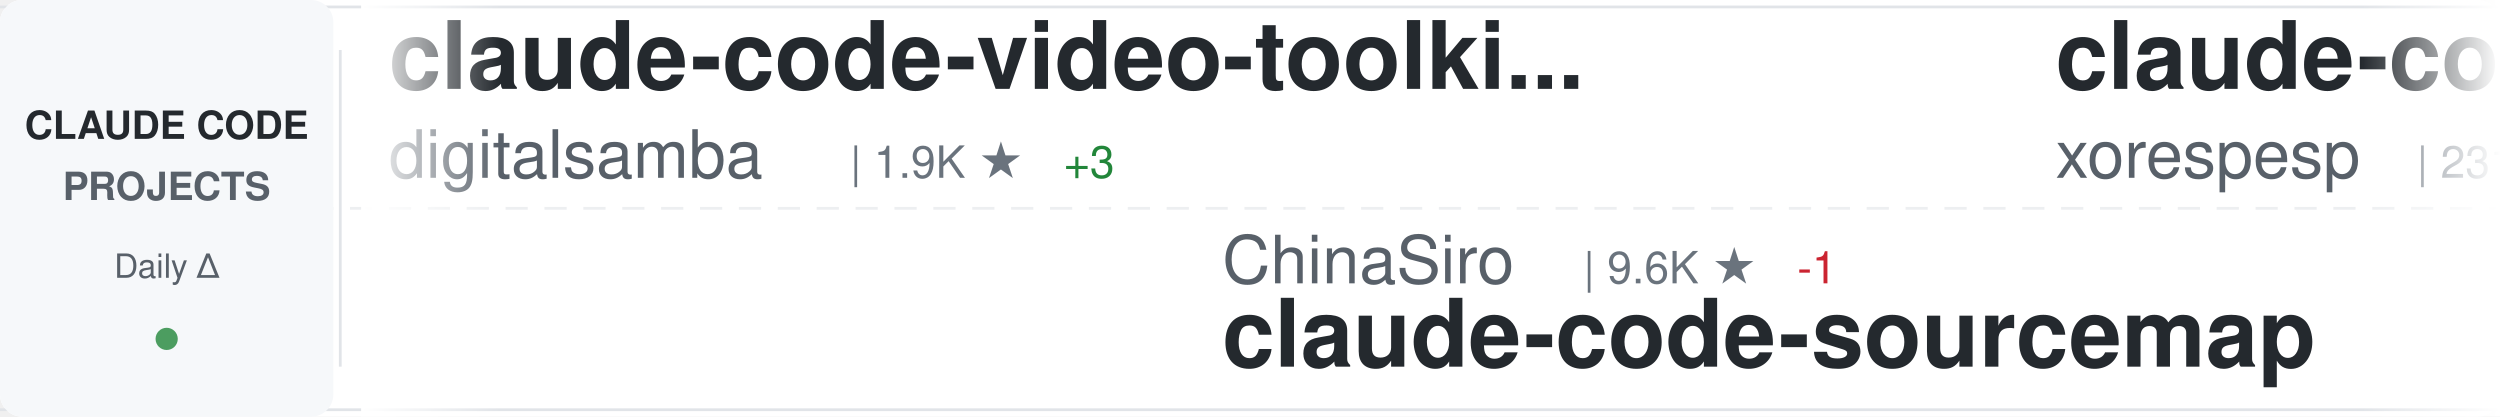
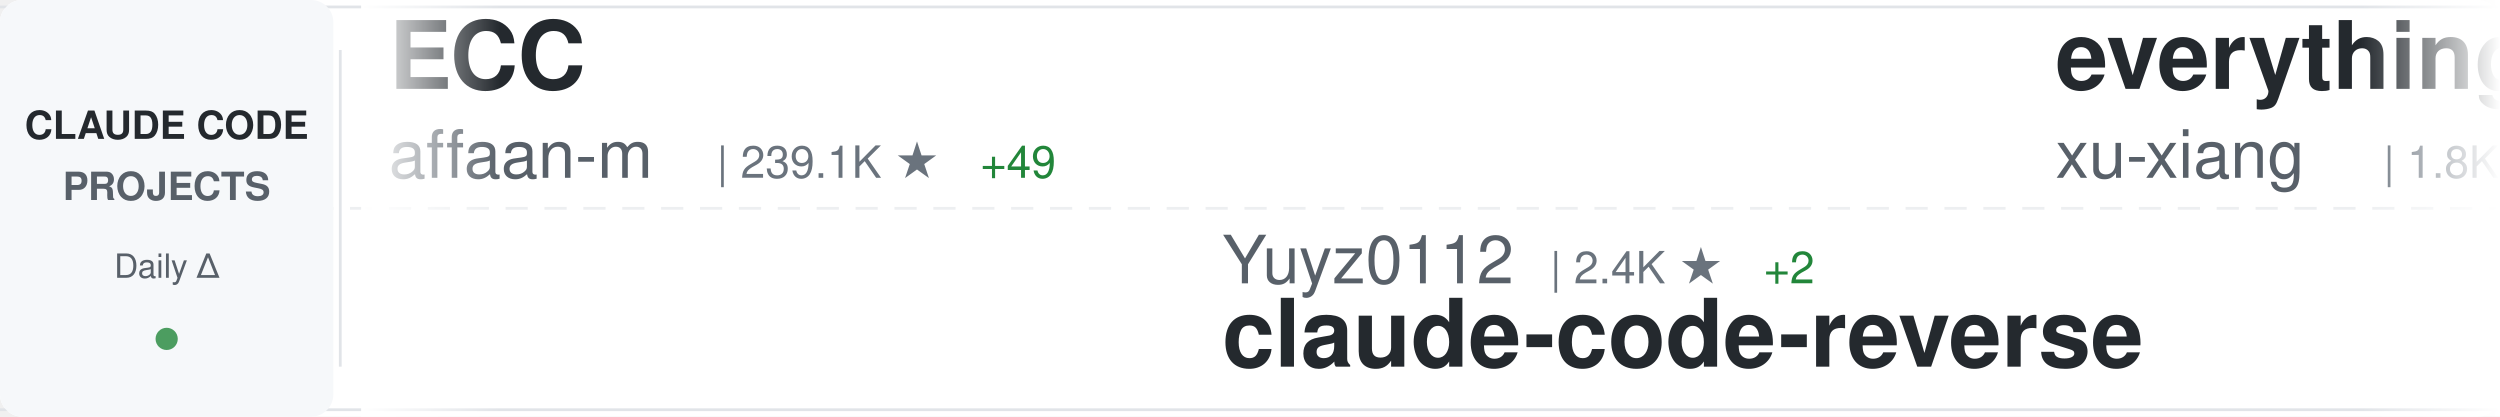
<svg xmlns="http://www.w3.org/2000/svg" width="900" height="150">
  <defs>
    <linearGradient id="awesomeLeftFade" x1="0%" y1="0%" x2="100%" y2="0%">
      <stop offset="0%" style="stop-color:#ffffff;stop-opacity:1" />
      <stop offset="100%" style="stop-color:#ffffff;stop-opacity:0" />
    </linearGradient>
    <linearGradient id="awesomeRightFade" x1="0%" y1="0%" x2="100%" y2="0%">
      <stop offset="0%" style="stop-color:#ffffff;stop-opacity:0" />
      <stop offset="100%" style="stop-color:#ffffff;stop-opacity:1" />
    </linearGradient>
  </defs>
  <rect width="900" height="150" fill="#ffffff" rx="8" />
  <rect x="0" y="2" width="900" height="1" fill="#e1e4e8" />
  <rect x="0" y="147" width="900" height="1" fill="#e1e4e8" />
  <line x1="0" y1="75" x2="900" y2="75" stroke="#e1e4e8" stroke-width="1" stroke-dasharray="8 6" opacity="0.6" />
  <rect x="0" y="0" width="120" height="150" fill="#f6f8fa" rx="8" />
  <text x="60" y="50" font-family="-apple-system, BlinkMacSystemFont, 'Segoe UI', Helvetica, Arial, sans-serif" font-size="14" font-weight="600" fill="#24292e" text-anchor="middle">CLAUDE CODE</text>
  <text x="60" y="72" font-family="-apple-system, BlinkMacSystemFont, 'Segoe UI', Helvetica, Arial, sans-serif" font-size="14" font-weight="600" fill="#586069" text-anchor="middle">PROJECTS</text>
  <text x="60" y="100" font-family="-apple-system, BlinkMacSystemFont, 'Segoe UI', Helvetica, Arial, sans-serif" font-size="12" font-weight="500" fill="#586069" text-anchor="middle">Daily Δ</text>
  <circle cx="60" cy="122" r="4" fill="#22863a" opacity="0.8" />
  <rect x="122" y="18" width="1" height="114" fill="#e1e4e8" />
  <clipPath id="awesomeTickerClip">
    <rect x="130" y="0" width="770" height="150" />
  </clipPath>
  <g clip-path="url(#awesomeTickerClip)">
    <g id="awesomeTickerItems">
      <animateTransform attributeName="transform" attributeType="XML" type="translate" from="0 0" to="-3000 0" dur="54s" repeatCount="indefinite" />
      <g transform="translate(0, 0)">
-         <text x="140" y="32" font-family="-apple-system, BlinkMacSystemFont, 'Segoe UI', Helvetica, Arial, sans-serif" font-size="34" font-weight="600" fill="#24292e">claude-code-video-toolki...</text>
-         <text x="140" y="64" font-family="-apple-system, BlinkMacSystemFont, 'Segoe UI', Helvetica, Arial, sans-serif" font-size="24" font-weight="400" fill="#586069">digitalsamba</text>
-         <text x="306" y="64" font-family="-apple-system, BlinkMacSystemFont, 'Segoe UI', Helvetica, Arial, sans-serif" font-size="16" font-weight="500" fill="#6a737d">| 1.9K ★</text>
-         <text x="383" y="64" font-family="-apple-system, BlinkMacSystemFont, 'Segoe UI', Helvetica, Arial, sans-serif" font-size="16" font-weight="500" fill="#22863a"> +3</text>
+         <text x="140" y="32" font-family="-apple-system, BlinkMacSystemFont, 'Segoe UI', Helvetica, Arial, sans-serif" font-size="34" font-weight="600" fill="#24292e">ECC</text>
+         <text x="140" y="64" font-family="-apple-system, BlinkMacSystemFont, 'Segoe UI', Helvetica, Arial, sans-serif" font-size="24" font-weight="400" fill="#586069">affaan-m</text>
+         <text x="258" y="64" font-family="-apple-system, BlinkMacSystemFont, 'Segoe UI', Helvetica, Arial, sans-serif" font-size="16" font-weight="500" fill="#6a737d">| 239.1K ★</text>
+         <text x="353" y="64" font-family="-apple-system, BlinkMacSystemFont, 'Segoe UI', Helvetica, Arial, sans-serif" font-size="16" font-weight="500" fill="#22863a"> +49</text>
      </g>
      <g transform="translate(300, 0)">
-         <text x="140" y="102" font-family="-apple-system, BlinkMacSystemFont, 'Segoe UI', Helvetica, Arial, sans-serif" font-size="24" font-weight="400" fill="#586069">ChinaSiro</text>
-         <text x="270" y="102" font-family="-apple-system, BlinkMacSystemFont, 'Segoe UI', Helvetica, Arial, sans-serif" font-size="16" font-weight="500" fill="#6a737d">| 9.6K ★</text>
-         <text x="347" y="102" font-family="-apple-system, BlinkMacSystemFont, 'Segoe UI', Helvetica, Arial, sans-serif" font-size="16" font-weight="500" fill="#cb2431"> -1</text>
-         <text x="140" y="132" font-family="-apple-system, BlinkMacSystemFont, 'Segoe UI', Helvetica, Arial, sans-serif" font-size="34" font-weight="600" fill="#24292e">claude-code-sourcemap</text>
+         <text x="140" y="102" font-family="-apple-system, BlinkMacSystemFont, 'Segoe UI', Helvetica, Arial, sans-serif" font-size="24" font-weight="400" fill="#586069">Yuyz0112</text>
+         <text x="258" y="102" font-family="-apple-system, BlinkMacSystemFont, 'Segoe UI', Helvetica, Arial, sans-serif" font-size="16" font-weight="500" fill="#6a737d">| 2.4K ★</text>
+         <text x="335" y="102" font-family="-apple-system, BlinkMacSystemFont, 'Segoe UI', Helvetica, Arial, sans-serif" font-size="16" font-weight="500" fill="#22863a"> +2</text>
+         <text x="140" y="132" font-family="-apple-system, BlinkMacSystemFont, 'Segoe UI', Helvetica, Arial, sans-serif" font-size="34" font-weight="600" fill="#24292e">claude-code-reverse</text>
      </g>
      <g transform="translate(600, 0)">
-         <text x="140" y="32" font-family="-apple-system, BlinkMacSystemFont, 'Segoe UI', Helvetica, Arial, sans-serif" font-size="34" font-weight="600" fill="#24292e">claude-code</text>
-         <text x="140" y="64" font-family="-apple-system, BlinkMacSystemFont, 'Segoe UI', Helvetica, Arial, sans-serif" font-size="24" font-weight="400" fill="#586069">xorespesp</text>
-         <text x="270" y="64" font-family="-apple-system, BlinkMacSystemFont, 'Segoe UI', Helvetica, Arial, sans-serif" font-size="16" font-weight="500" fill="#6a737d">| 231 ★</text>
+         <text x="140" y="32" font-family="-apple-system, BlinkMacSystemFont, 'Segoe UI', Helvetica, Arial, sans-serif" font-size="34" font-weight="600" fill="#24292e">everything-claude-code-z...</text>
+         <text x="140" y="64" font-family="-apple-system, BlinkMacSystemFont, 'Segoe UI', Helvetica, Arial, sans-serif" font-size="24" font-weight="400" fill="#586069">xu-xiang</text>
+         <text x="258" y="64" font-family="-apple-system, BlinkMacSystemFont, 'Segoe UI', Helvetica, Arial, sans-serif" font-size="16" font-weight="500" fill="#6a737d">| 1.8K ★</text>
      </g>
      <g transform="translate(900, 0)">
-         <text x="140" y="102" font-family="-apple-system, BlinkMacSystemFont, 'Segoe UI', Helvetica, Arial, sans-serif" font-size="24" font-weight="400" fill="#586069">zebbern</text>
-         <text x="246" y="102" font-family="-apple-system, BlinkMacSystemFont, 'Segoe UI', Helvetica, Arial, sans-serif" font-size="16" font-weight="500" fill="#6a737d">| 4.5K ★</text>
-         <text x="323" y="102" font-family="-apple-system, BlinkMacSystemFont, 'Segoe UI', Helvetica, Arial, sans-serif" font-size="16" font-weight="500" fill="#22863a"> +3</text>
-         <text x="140" y="132" font-family="-apple-system, BlinkMacSystemFont, 'Segoe UI', Helvetica, Arial, sans-serif" font-size="34" font-weight="600" fill="#24292e">claude-code-guide</text>
+         <text x="140" y="102" font-family="-apple-system, BlinkMacSystemFont, 'Segoe UI', Helvetica, Arial, sans-serif" font-size="24" font-weight="400" fill="#586069">Donchitos</text>
+         <text x="270" y="102" font-family="-apple-system, BlinkMacSystemFont, 'Segoe UI', Helvetica, Arial, sans-serif" font-size="16" font-weight="500" fill="#6a737d">| 23.7K ★</text>
+         <text x="356" y="102" font-family="-apple-system, BlinkMacSystemFont, 'Segoe UI', Helvetica, Arial, sans-serif" font-size="16" font-weight="500" fill="#22863a"> +3</text>
+         <text x="140" y="132" font-family="-apple-system, BlinkMacSystemFont, 'Segoe UI', Helvetica, Arial, sans-serif" font-size="34" font-weight="600" fill="#24292e">Claude-Code-Game-Studios</text>
      </g>
      <g transform="translate(1200, 0)">
-         <text x="140" y="32" font-family="-apple-system, BlinkMacSystemFont, 'Segoe UI', Helvetica, Arial, sans-serif" font-size="34" font-weight="600" fill="#24292e">claude-code</text>
-         <text x="140" y="64" font-family="-apple-system, BlinkMacSystemFont, 'Segoe UI', Helvetica, Arial, sans-serif" font-size="24" font-weight="400" fill="#586069">freestylefly</text>
-         <text x="306" y="64" font-family="-apple-system, BlinkMacSystemFont, 'Segoe UI', Helvetica, Arial, sans-serif" font-size="16" font-weight="500" fill="#6a737d">| 128 ★</text>
-       </g>
-       <g transform="translate(1500, 0)">
-         <text x="140" y="102" font-family="-apple-system, BlinkMacSystemFont, 'Segoe UI', Helvetica, Arial, sans-serif" font-size="24" font-weight="400" fill="#586069">ponponon</text>
-         <text x="258" y="102" font-family="-apple-system, BlinkMacSystemFont, 'Segoe UI', Helvetica, Arial, sans-serif" font-size="16" font-weight="500" fill="#6a737d">| 2.3K ★</text>
-         <text x="140" y="132" font-family="-apple-system, BlinkMacSystemFont, 'Segoe UI', Helvetica, Arial, sans-serif" font-size="34" font-weight="600" fill="#24292e">claude_code_src</text>
-       </g>
-       <g transform="translate(1800, 0)">
-         <text x="140" y="32" font-family="-apple-system, BlinkMacSystemFont, 'Segoe UI', Helvetica, Arial, sans-serif" font-size="34" font-weight="600" fill="#24292e">claude-code-source</text>
-         <text x="140" y="64" font-family="-apple-system, BlinkMacSystemFont, 'Segoe UI', Helvetica, Arial, sans-serif" font-size="24" font-weight="400" fill="#586069">AprilNEA</text>
-         <text x="258" y="64" font-family="-apple-system, BlinkMacSystemFont, 'Segoe UI', Helvetica, Arial, sans-serif" font-size="16" font-weight="500" fill="#6a737d">| 392 ★</text>
-       </g>
-       <g transform="translate(2100, 0)">
-         <text x="140" y="102" font-family="-apple-system, BlinkMacSystemFont, 'Segoe UI', Helvetica, Arial, sans-serif" font-size="24" font-weight="400" fill="#586069">huangserva</text>
-         <text x="282" y="102" font-family="-apple-system, BlinkMacSystemFont, 'Segoe UI', Helvetica, Arial, sans-serif" font-size="16" font-weight="500" fill="#6a737d">| 622 ★</text>
-         <text x="140" y="132" font-family="-apple-system, BlinkMacSystemFont, 'Segoe UI', Helvetica, Arial, sans-serif" font-size="34" font-weight="600" fill="#24292e">claude-code-cli</text>
-       </g>
-       <g transform="translate(2400, 0)">
        <text x="140" y="32" font-family="-apple-system, BlinkMacSystemFont, 'Segoe UI', Helvetica, Arial, sans-serif" font-size="34" font-weight="600" fill="#24292e">claude-code-proxy</text>
        <text x="140" y="64" font-family="-apple-system, BlinkMacSystemFont, 'Segoe UI', Helvetica, Arial, sans-serif" font-size="24" font-weight="400" fill="#586069">fuergaosi233</text>
        <text x="306" y="64" font-family="-apple-system, BlinkMacSystemFont, 'Segoe UI', Helvetica, Arial, sans-serif" font-size="16" font-weight="500" fill="#6a737d">| 2.8K ★</text>
      </g>
+       <g transform="translate(1500, 0)">
+         <text x="140" y="102" font-family="-apple-system, BlinkMacSystemFont, 'Segoe UI', Helvetica, Arial, sans-serif" font-size="24" font-weight="400" fill="#586069">davila7</text>
+         <text x="246" y="102" font-family="-apple-system, BlinkMacSystemFont, 'Segoe UI', Helvetica, Arial, sans-serif" font-size="16" font-weight="500" fill="#6a737d">| 30.2K ★</text>
+         <text x="332" y="102" font-family="-apple-system, BlinkMacSystemFont, 'Segoe UI', Helvetica, Arial, sans-serif" font-size="16" font-weight="500" fill="#22863a"> +6</text>
+         <text x="140" y="132" font-family="-apple-system, BlinkMacSystemFont, 'Segoe UI', Helvetica, Arial, sans-serif" font-size="34" font-weight="600" fill="#24292e">claude-code-templates</text>
+       </g>
+       <g transform="translate(1800, 0)">
+         <text x="140" y="32" font-family="-apple-system, BlinkMacSystemFont, 'Segoe UI', Helvetica, Arial, sans-serif" font-size="34" font-weight="600" fill="#24292e">claude-code-tudou</text>
+         <text x="140" y="64" font-family="-apple-system, BlinkMacSystemFont, 'Segoe UI', Helvetica, Arial, sans-serif" font-size="24" font-weight="400" fill="#586069">AICoderTudou</text>
+         <text x="306" y="64" font-family="-apple-system, BlinkMacSystemFont, 'Segoe UI', Helvetica, Arial, sans-serif" font-size="16" font-weight="500" fill="#6a737d">| 497 ★</text>
+       </g>
+       <g transform="translate(2100, 0)">
+         <text x="140" y="102" font-family="-apple-system, BlinkMacSystemFont, 'Segoe UI', Helvetica, Arial, sans-serif" font-size="24" font-weight="400" fill="#586069">codeaashu</text>
+         <text x="270" y="102" font-family="-apple-system, BlinkMacSystemFont, 'Segoe UI', Helvetica, Arial, sans-serif" font-size="16" font-weight="500" fill="#6a737d">| 3.2K ★</text>
+         <text x="140" y="132" font-family="-apple-system, BlinkMacSystemFont, 'Segoe UI', Helvetica, Arial, sans-serif" font-size="34" font-weight="600" fill="#24292e">claude-code</text>
+       </g>
+       <g transform="translate(2400, 0)">
+         <text x="140" y="32" font-family="-apple-system, BlinkMacSystemFont, 'Segoe UI', Helvetica, Arial, sans-serif" font-size="34" font-weight="600" fill="#24292e">Claude-Code</text>
+         <text x="140" y="64" font-family="-apple-system, BlinkMacSystemFont, 'Segoe UI', Helvetica, Arial, sans-serif" font-size="24" font-weight="400" fill="#586069">OrcaWhisper</text>
+         <text x="294" y="64" font-family="-apple-system, BlinkMacSystemFont, 'Segoe UI', Helvetica, Arial, sans-serif" font-size="16" font-weight="500" fill="#6a737d">| 87 ★</text>
+       </g>
      <g transform="translate(2700, 0)">
-         <text x="140" y="102" font-family="-apple-system, BlinkMacSystemFont, 'Segoe UI', Helvetica, Arial, sans-serif" font-size="24" font-weight="400" fill="#586069">AICoderTudou</text>
-         <text x="306" y="102" font-family="-apple-system, BlinkMacSystemFont, 'Segoe UI', Helvetica, Arial, sans-serif" font-size="16" font-weight="500" fill="#6a737d">| 497 ★</text>
-         <text x="140" y="132" font-family="-apple-system, BlinkMacSystemFont, 'Segoe UI', Helvetica, Arial, sans-serif" font-size="34" font-weight="600" fill="#24292e">claude-code-tudou</text>
+         <text x="140" y="102" font-family="-apple-system, BlinkMacSystemFont, 'Segoe UI', Helvetica, Arial, sans-serif" font-size="24" font-weight="400" fill="#586069">shanraisshan</text>
+         <text x="306" y="102" font-family="-apple-system, BlinkMacSystemFont, 'Segoe UI', Helvetica, Arial, sans-serif" font-size="16" font-weight="500" fill="#6a737d">| 64.2K ★</text>
+         <text x="392" y="102" font-family="-apple-system, BlinkMacSystemFont, 'Segoe UI', Helvetica, Arial, sans-serif" font-size="16" font-weight="500" fill="#22863a"> +7</text>
+         <text x="140" y="132" font-family="-apple-system, BlinkMacSystemFont, 'Segoe UI', Helvetica, Arial, sans-serif" font-size="34" font-weight="600" fill="#24292e">claude-code-best-practic...</text>
      </g>
      <g transform="translate(3000, 0)">
-         <text x="140" y="32" font-family="-apple-system, BlinkMacSystemFont, 'Segoe UI', Helvetica, Arial, sans-serif" font-size="34" font-weight="600" fill="#24292e">claude-code-video-toolki...</text>
-         <text x="140" y="64" font-family="-apple-system, BlinkMacSystemFont, 'Segoe UI', Helvetica, Arial, sans-serif" font-size="24" font-weight="400" fill="#586069">digitalsamba</text>
-         <text x="306" y="64" font-family="-apple-system, BlinkMacSystemFont, 'Segoe UI', Helvetica, Arial, sans-serif" font-size="16" font-weight="500" fill="#6a737d">| 1.9K ★</text>
-         <text x="383" y="64" font-family="-apple-system, BlinkMacSystemFont, 'Segoe UI', Helvetica, Arial, sans-serif" font-size="16" font-weight="500" fill="#22863a"> +3</text>
+         <text x="140" y="32" font-family="-apple-system, BlinkMacSystemFont, 'Segoe UI', Helvetica, Arial, sans-serif" font-size="34" font-weight="600" fill="#24292e">ECC</text>
+         <text x="140" y="64" font-family="-apple-system, BlinkMacSystemFont, 'Segoe UI', Helvetica, Arial, sans-serif" font-size="24" font-weight="400" fill="#586069">affaan-m</text>
+         <text x="258" y="64" font-family="-apple-system, BlinkMacSystemFont, 'Segoe UI', Helvetica, Arial, sans-serif" font-size="16" font-weight="500" fill="#6a737d">| 239.1K ★</text>
+         <text x="353" y="64" font-family="-apple-system, BlinkMacSystemFont, 'Segoe UI', Helvetica, Arial, sans-serif" font-size="16" font-weight="500" fill="#22863a"> +49</text>
      </g>
      <g transform="translate(3300, 0)">
-         <text x="140" y="102" font-family="-apple-system, BlinkMacSystemFont, 'Segoe UI', Helvetica, Arial, sans-serif" font-size="24" font-weight="400" fill="#586069">ChinaSiro</text>
-         <text x="270" y="102" font-family="-apple-system, BlinkMacSystemFont, 'Segoe UI', Helvetica, Arial, sans-serif" font-size="16" font-weight="500" fill="#6a737d">| 9.6K ★</text>
-         <text x="347" y="102" font-family="-apple-system, BlinkMacSystemFont, 'Segoe UI', Helvetica, Arial, sans-serif" font-size="16" font-weight="500" fill="#cb2431"> -1</text>
-         <text x="140" y="132" font-family="-apple-system, BlinkMacSystemFont, 'Segoe UI', Helvetica, Arial, sans-serif" font-size="34" font-weight="600" fill="#24292e">claude-code-sourcemap</text>
+         <text x="140" y="102" font-family="-apple-system, BlinkMacSystemFont, 'Segoe UI', Helvetica, Arial, sans-serif" font-size="24" font-weight="400" fill="#586069">Yuyz0112</text>
+         <text x="258" y="102" font-family="-apple-system, BlinkMacSystemFont, 'Segoe UI', Helvetica, Arial, sans-serif" font-size="16" font-weight="500" fill="#6a737d">| 2.4K ★</text>
+         <text x="335" y="102" font-family="-apple-system, BlinkMacSystemFont, 'Segoe UI', Helvetica, Arial, sans-serif" font-size="16" font-weight="500" fill="#22863a"> +2</text>
+         <text x="140" y="132" font-family="-apple-system, BlinkMacSystemFont, 'Segoe UI', Helvetica, Arial, sans-serif" font-size="34" font-weight="600" fill="#24292e">claude-code-reverse</text>
      </g>
      <g transform="translate(3600, 0)">
-         <text x="140" y="32" font-family="-apple-system, BlinkMacSystemFont, 'Segoe UI', Helvetica, Arial, sans-serif" font-size="34" font-weight="600" fill="#24292e">claude-code</text>
-         <text x="140" y="64" font-family="-apple-system, BlinkMacSystemFont, 'Segoe UI', Helvetica, Arial, sans-serif" font-size="24" font-weight="400" fill="#586069">xorespesp</text>
-         <text x="270" y="64" font-family="-apple-system, BlinkMacSystemFont, 'Segoe UI', Helvetica, Arial, sans-serif" font-size="16" font-weight="500" fill="#6a737d">| 231 ★</text>
+         <text x="140" y="32" font-family="-apple-system, BlinkMacSystemFont, 'Segoe UI', Helvetica, Arial, sans-serif" font-size="34" font-weight="600" fill="#24292e">everything-claude-code-z...</text>
+         <text x="140" y="64" font-family="-apple-system, BlinkMacSystemFont, 'Segoe UI', Helvetica, Arial, sans-serif" font-size="24" font-weight="400" fill="#586069">xu-xiang</text>
+         <text x="258" y="64" font-family="-apple-system, BlinkMacSystemFont, 'Segoe UI', Helvetica, Arial, sans-serif" font-size="16" font-weight="500" fill="#6a737d">| 1.8K ★</text>
      </g>
      <g transform="translate(3900, 0)">
-         <text x="140" y="102" font-family="-apple-system, BlinkMacSystemFont, 'Segoe UI', Helvetica, Arial, sans-serif" font-size="24" font-weight="400" fill="#586069">zebbern</text>
-         <text x="246" y="102" font-family="-apple-system, BlinkMacSystemFont, 'Segoe UI', Helvetica, Arial, sans-serif" font-size="16" font-weight="500" fill="#6a737d">| 4.5K ★</text>
-         <text x="323" y="102" font-family="-apple-system, BlinkMacSystemFont, 'Segoe UI', Helvetica, Arial, sans-serif" font-size="16" font-weight="500" fill="#22863a"> +3</text>
-         <text x="140" y="132" font-family="-apple-system, BlinkMacSystemFont, 'Segoe UI', Helvetica, Arial, sans-serif" font-size="34" font-weight="600" fill="#24292e">claude-code-guide</text>
+         <text x="140" y="102" font-family="-apple-system, BlinkMacSystemFont, 'Segoe UI', Helvetica, Arial, sans-serif" font-size="24" font-weight="400" fill="#586069">Donchitos</text>
+         <text x="270" y="102" font-family="-apple-system, BlinkMacSystemFont, 'Segoe UI', Helvetica, Arial, sans-serif" font-size="16" font-weight="500" fill="#6a737d">| 23.7K ★</text>
+         <text x="356" y="102" font-family="-apple-system, BlinkMacSystemFont, 'Segoe UI', Helvetica, Arial, sans-serif" font-size="16" font-weight="500" fill="#22863a"> +3</text>
+         <text x="140" y="132" font-family="-apple-system, BlinkMacSystemFont, 'Segoe UI', Helvetica, Arial, sans-serif" font-size="34" font-weight="600" fill="#24292e">Claude-Code-Game-Studios</text>
      </g>
    </g>
  </g>
  <rect x="130" y="0" width="50" height="150" fill="url(#awesomeLeftFade)" />
  <rect x="850" y="0" width="50" height="150" fill="url(#awesomeRightFade)" />
</svg>
